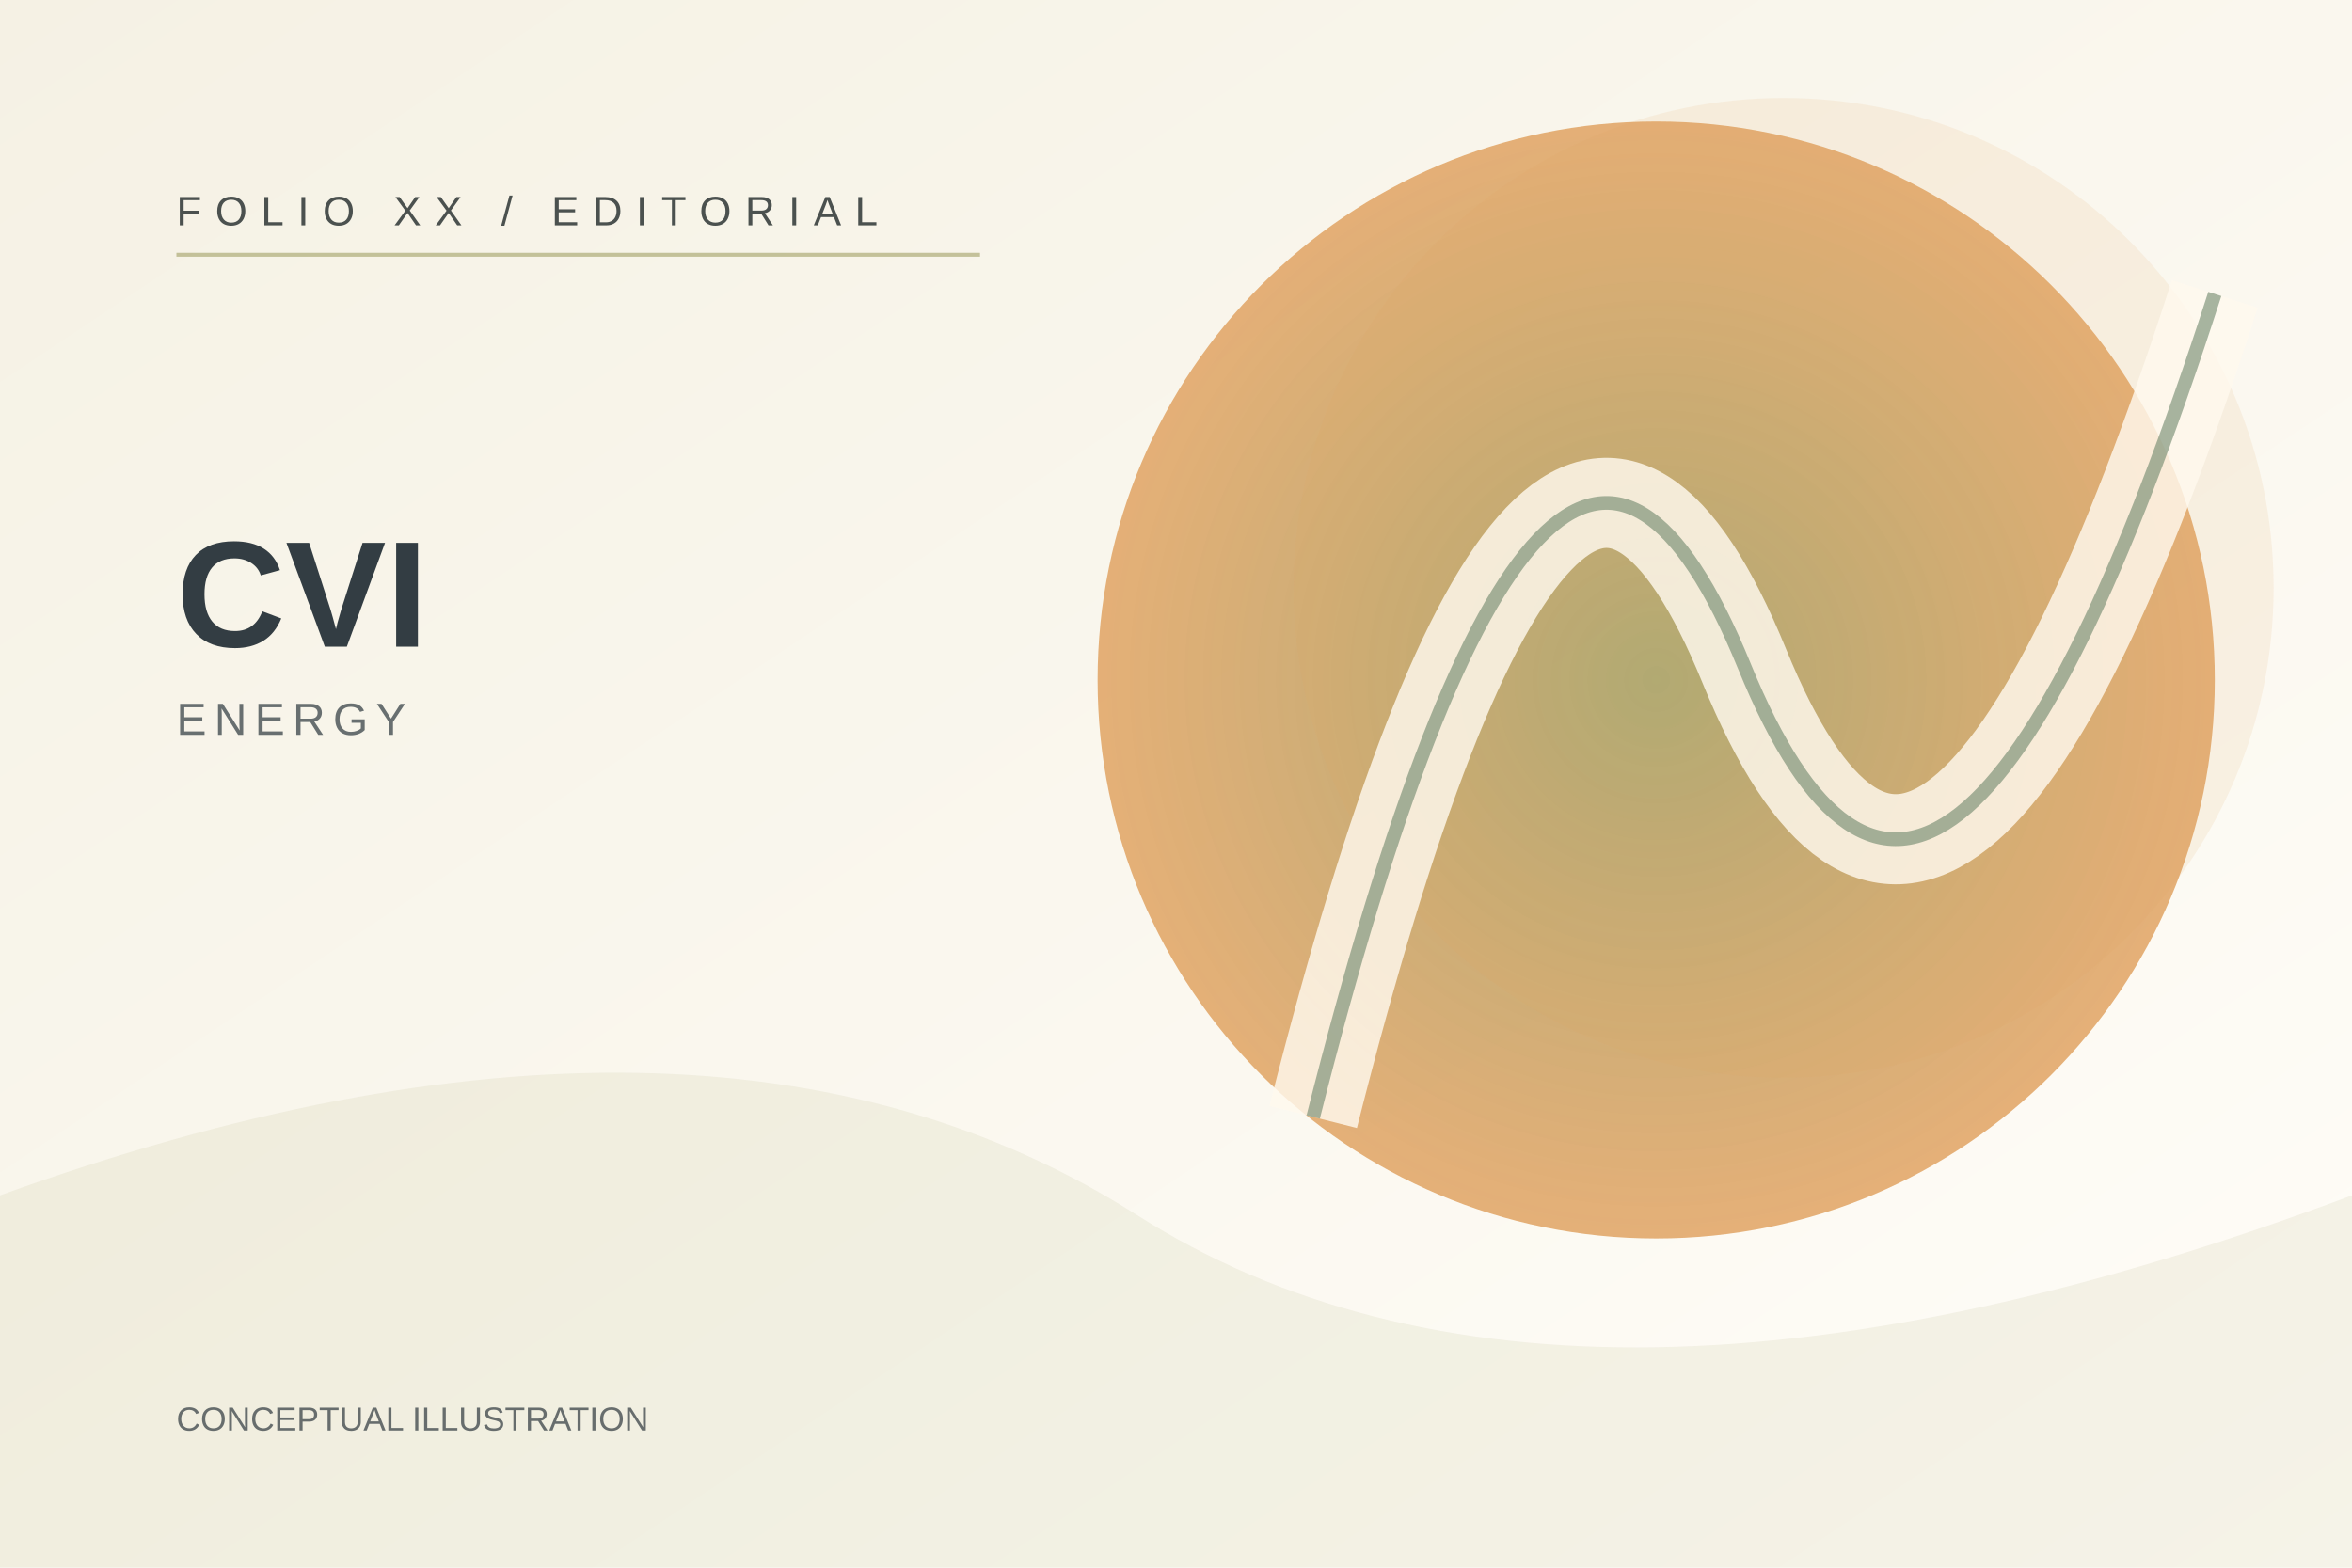
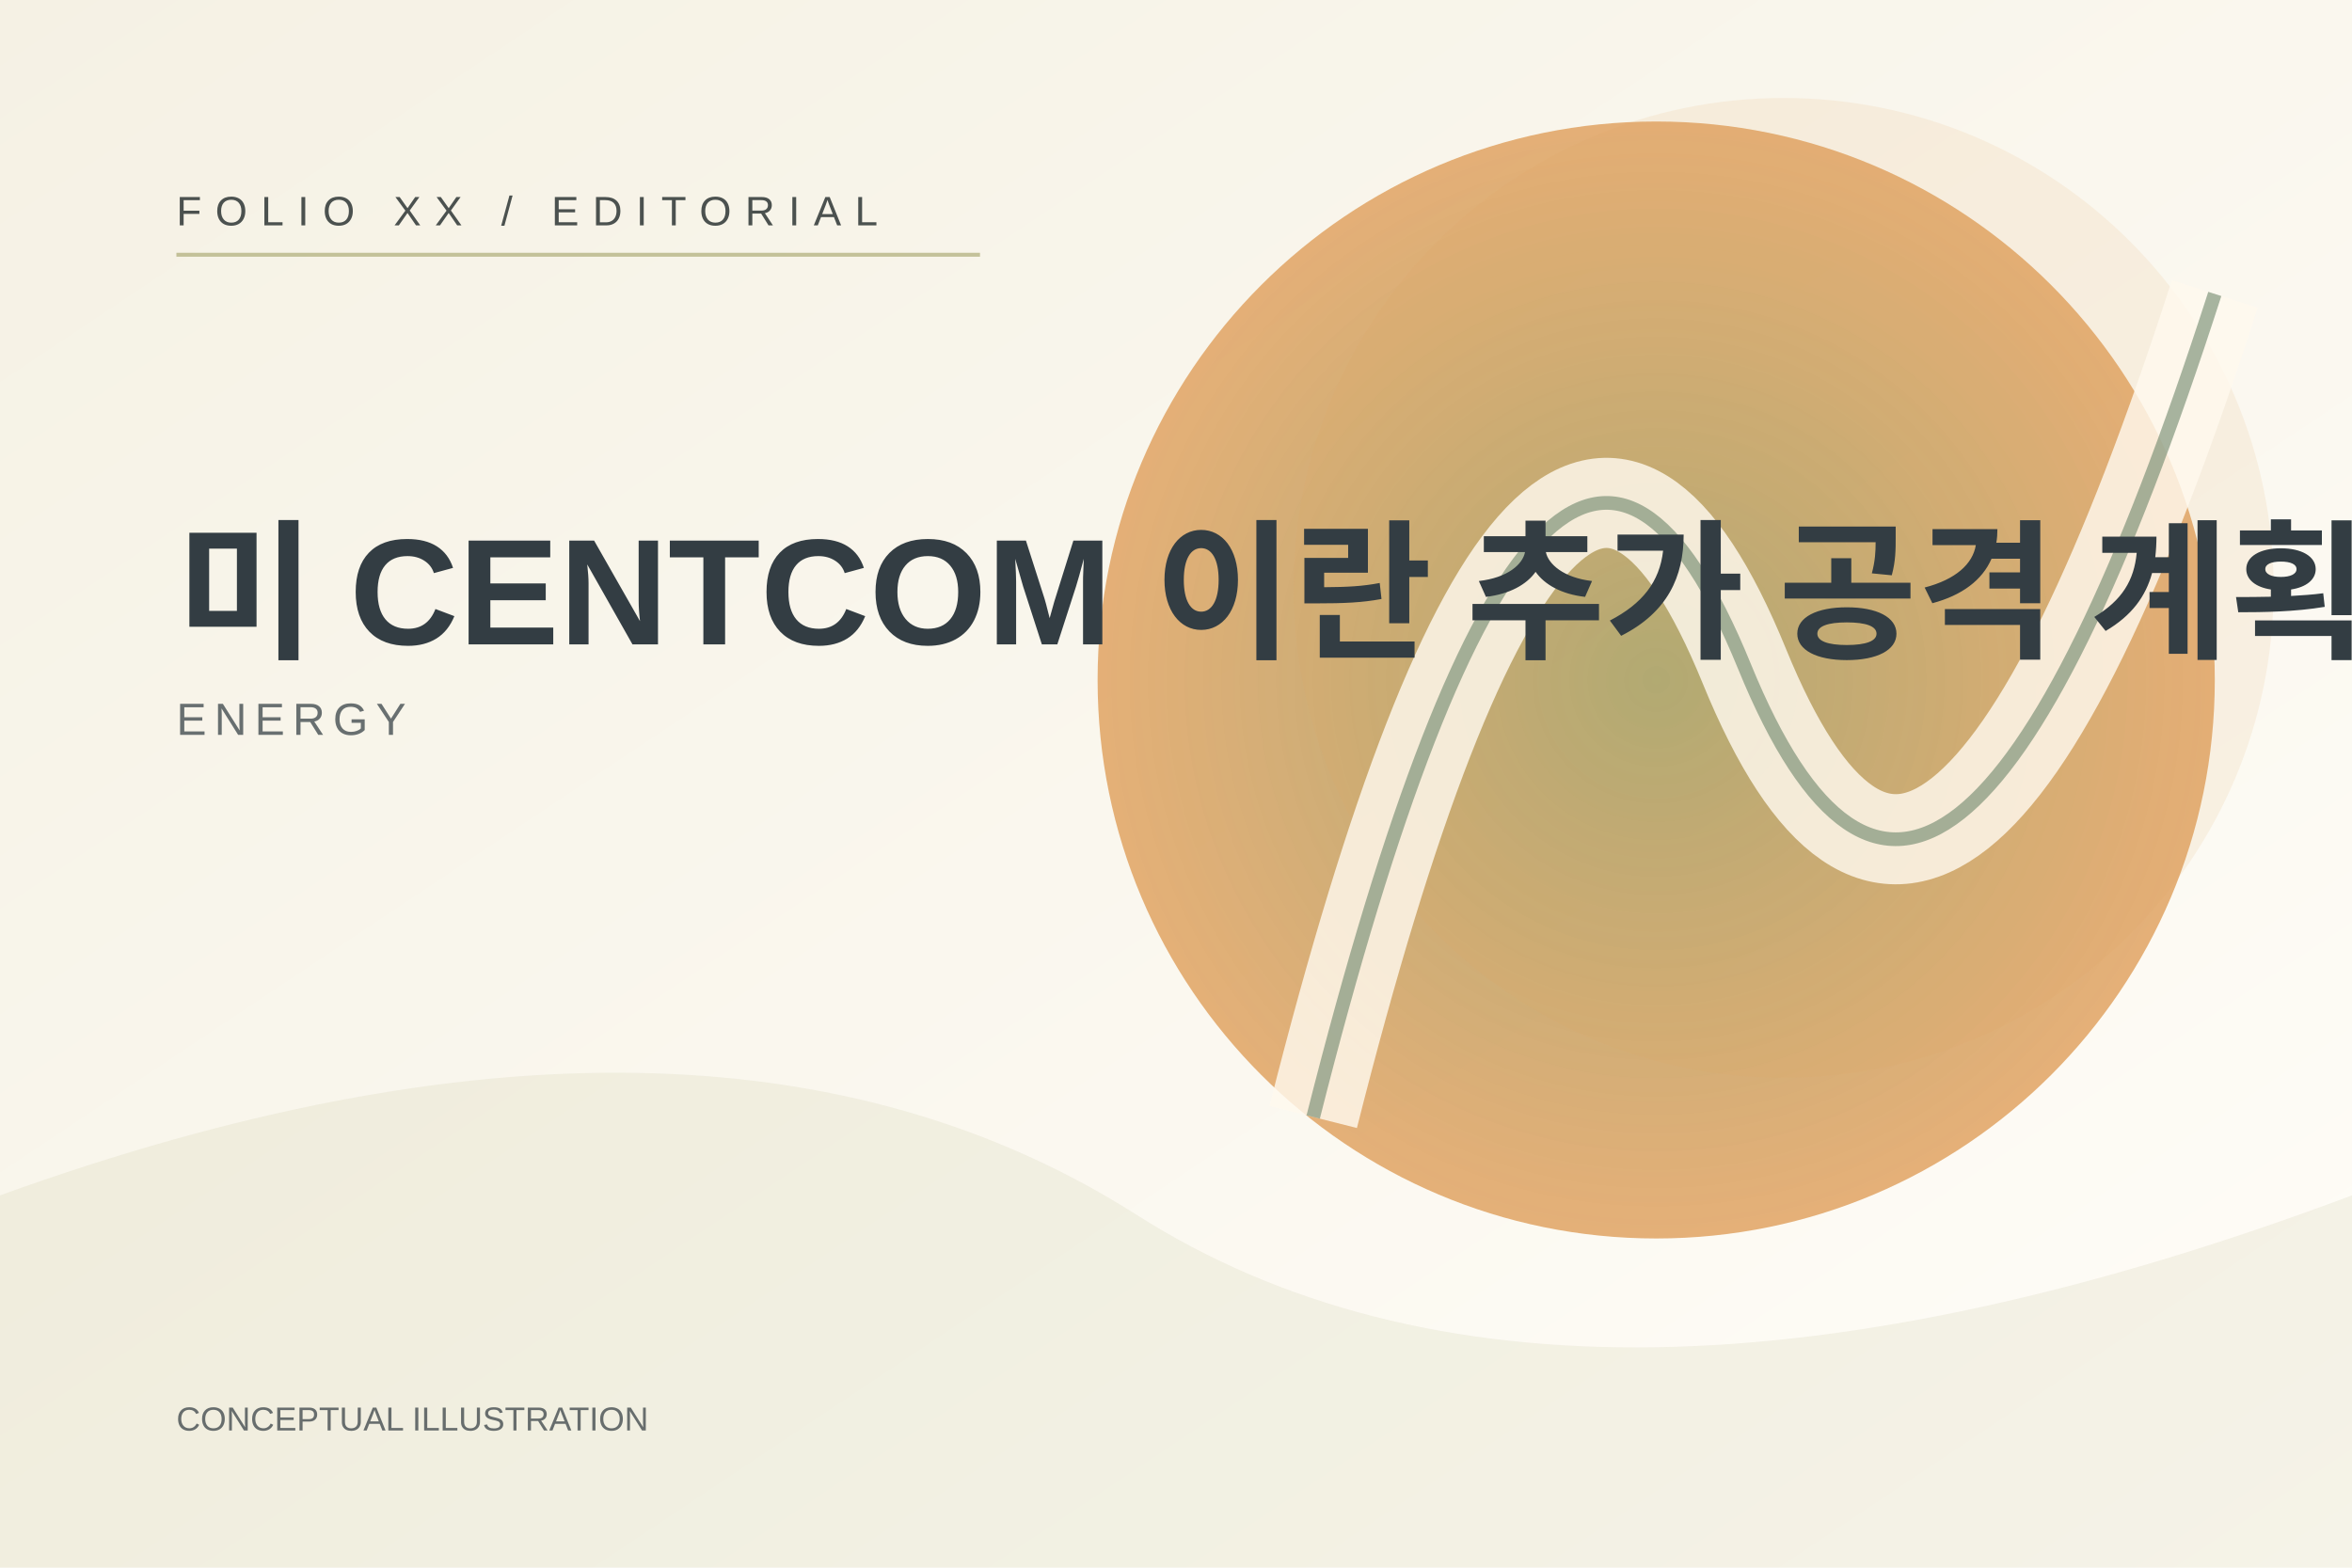
<svg xmlns="http://www.w3.org/2000/svg" width="1200" height="800" viewBox="0 0 1200 800" role="img" aria-label="Folio conceptual ENERGY illustration">
  <defs>
    <linearGradient id="bg" x1="0" y1="0" x2="1" y2="1">
      <stop stop-color="#F5F1E4" />
      <stop offset="1" stop-color="#FFFDF8" />
    </linearGradient>
    <radialGradient id="orb">
      <stop stop-color="#A7A66F" stop-opacity=".95" />
      <stop offset="1" stop-color="#E0A15F" stop-opacity=".83" />
    </radialGradient>
  </defs>
  <rect width="1200" height="800" fill="url(#bg)" />
  <path d="M0 610 Q360 480 580 620 T1200 610 V800 H0 Z" fill="#A7A66F" opacity=".12" />
  <circle cx="845" cy="347" r="285" fill="url(#orb)" />
  <circle cx="910" cy="300" r="250" fill="#E0A15F" opacity=".12" />
  <path d="M670 570 Q790 95 890 340 T1130 150" fill="none" stroke="#FFF9EE" stroke-width="46" opacity=".82" />
  <path d="M670 570 Q790 95 890 340 T1130 150" fill="none" stroke="#6D856A" stroke-width="7" opacity=".6" />
  <path d="M90 130 H500" stroke="#A7A66F" stroke-width="2" opacity=".65" />
  <text x="90" y="115" fill="#4B514F" font-size="21" font-family="Arial,sans-serif" letter-spacing="7">FOLIO XX / EDITORIAL</text>
-   <text x="90" y="330" fill="#333D43" font-size="77" font-family="Arial,sans-serif" font-weight="600">CVI</text>
+   <text x="90" y="330" fill="#333D43" font-size="77" font-family="Arial,sans-serif" font-weight="600">미 CENTCOM 이란 추가 공격 계획 마련</text>
  <text x="90" y="375" fill="#686F70" font-size="23" font-family="Arial,sans-serif" letter-spacing="4">ENERGY</text>
  <text x="90" y="730" fill="#676D6D" font-size="17" font-family="Arial,sans-serif">CONCEPTUAL ILLUSTRATION</text>
</svg>
